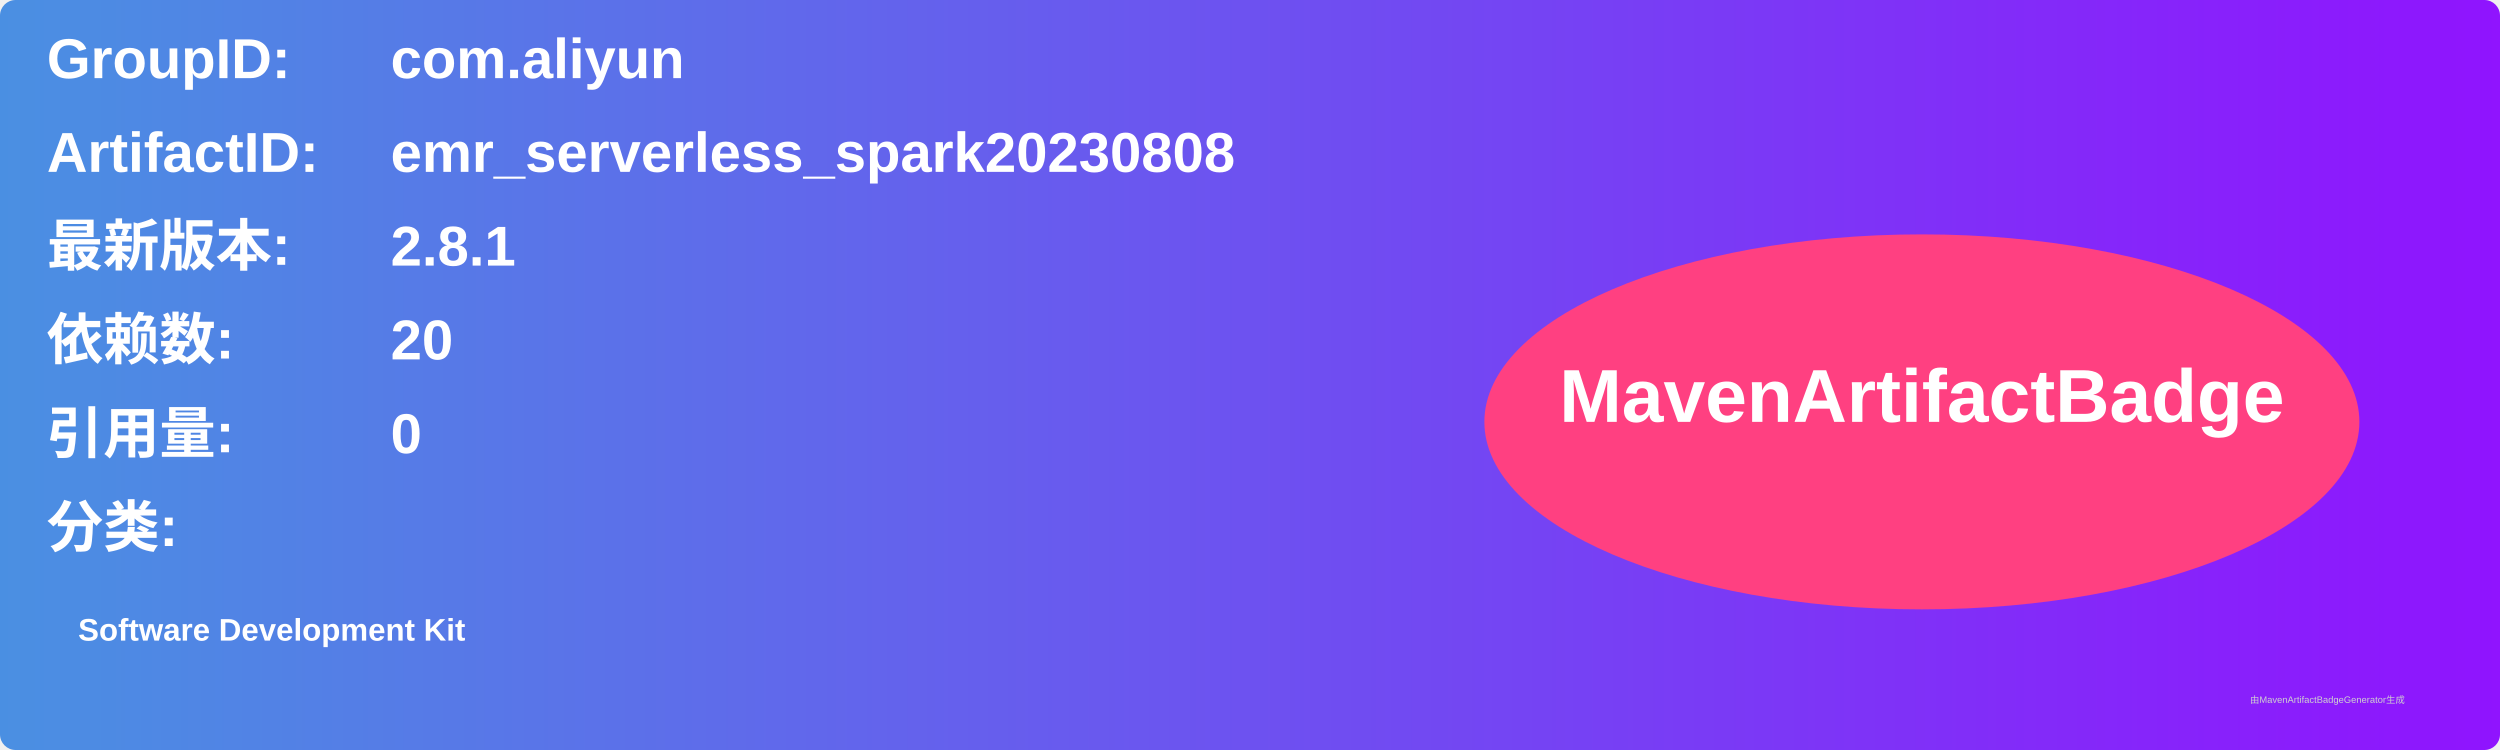
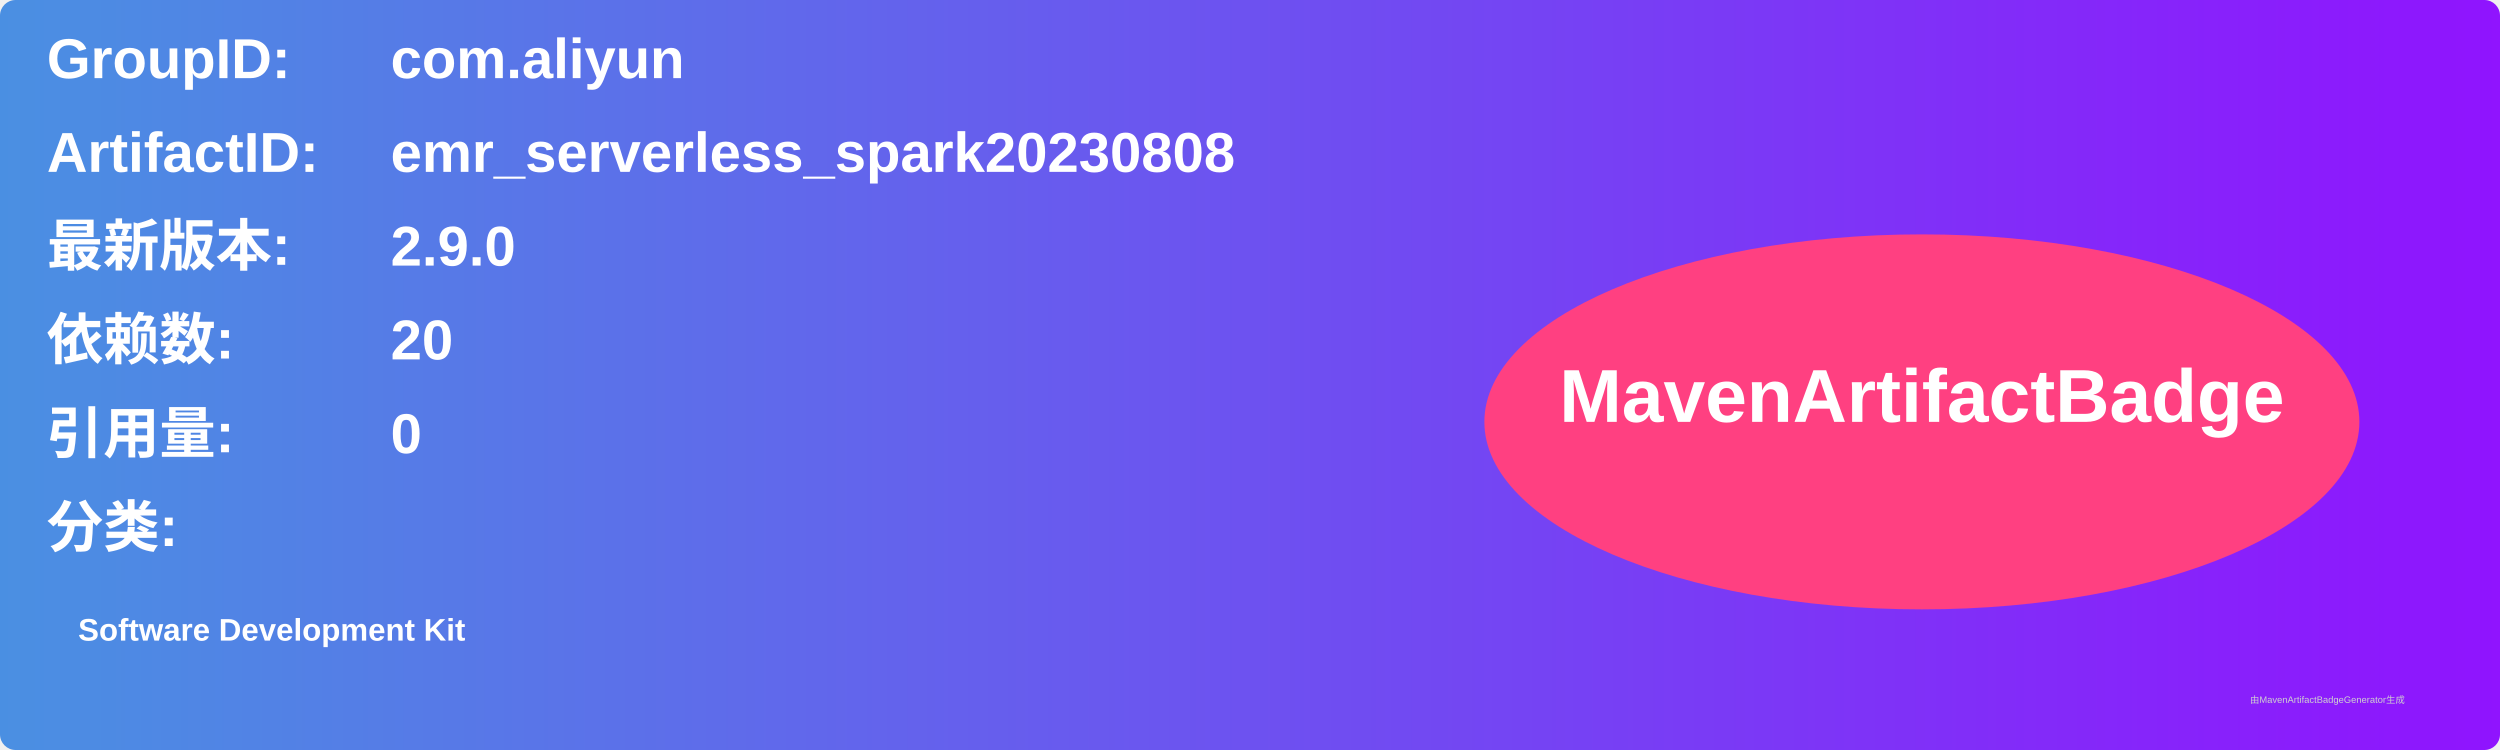
<svg xmlns="http://www.w3.org/2000/svg" width="800" height="240" viewBox="0 0 800 240">
  <linearGradient id="grad" x1="0%" y1="0%" x2="100%" y2="0%">
    <stop offset="0%" stop-color="#4a90e2" />
    <stop offset="100%" stop-color="#9013fe" />
  </linearGradient>
  <rect width="100%" height="100%" rx="5" ry="5" fill="url(#grad)" />
  <g transform="translate(15, 15)">
    <text x="0" y="10" font-family="Arial" font-size="18" fill="white" font-weight="bold" width="260">GroupID:</text>
    <text x="110" y="10" font-family="Arial" font-size="18" fill="white" font-weight="bold" width="460">com.aliyun</text>
    <text x="0" y="40" font-family="Arial" font-size="18" fill="white" font-weight="bold" width="260">ArtifactID:</text>
    <text x="110" y="40" font-family="Arial" font-size="18" fill="white" font-weight="bold" width="460">emr_serverless_spark20230808</text>
    <text x="0" y="70" font-family="Arial" font-size="18" fill="white" font-weight="bold">最新版本:</text>
    <text x="110" y="70" font-family="Arial" font-size="18" fill="white" font-weight="bold">
-       <tspan font-weight="bold">2.8.1</tspan>
+       <tspan font-weight="bold">2.9.0</tspan>
    </text>
    <text x="0" y="100" font-family="Arial" font-size="18" fill="white" font-weight="bold">依赖数: </text>
    <text x="110" y="100" font-family="Arial" font-size="18" fill="white">
      <tspan font-weight="bold">20</tspan>
    </text>
    <text x="0" y="130" font-family="Arial" font-size="18" fill="white" font-weight="bold">引用量: </text>
    <text x="110" y="130" font-family="Arial" font-size="18" fill="white">
      <tspan font-weight="bold">0</tspan>
    </text>
    <text x="0" y="160" font-family="Arial" font-size="18" fill="white" font-weight="bold">分类:</text>
    <text x="10" y="190" font-family="Arial" font-size="10" fill="white">
      <tspan font-weight="bold">Software Development Kit</tspan>
    </text>
    <ellipse cx="600" cy="120" rx="140" ry="60" fill="#ff4081" />
    <text x="600" y="120" text-anchor="middle" font-family="Arial" font-size="24" fill="white" font-weight="bold">MavenArtifactBadge</text>
  </g>
  <text x="720" y="225" font-family="Arial" font-size="3" fill="#d0d0d0">由MavenArtifactBadgeGenerator生成</text>
</svg>
